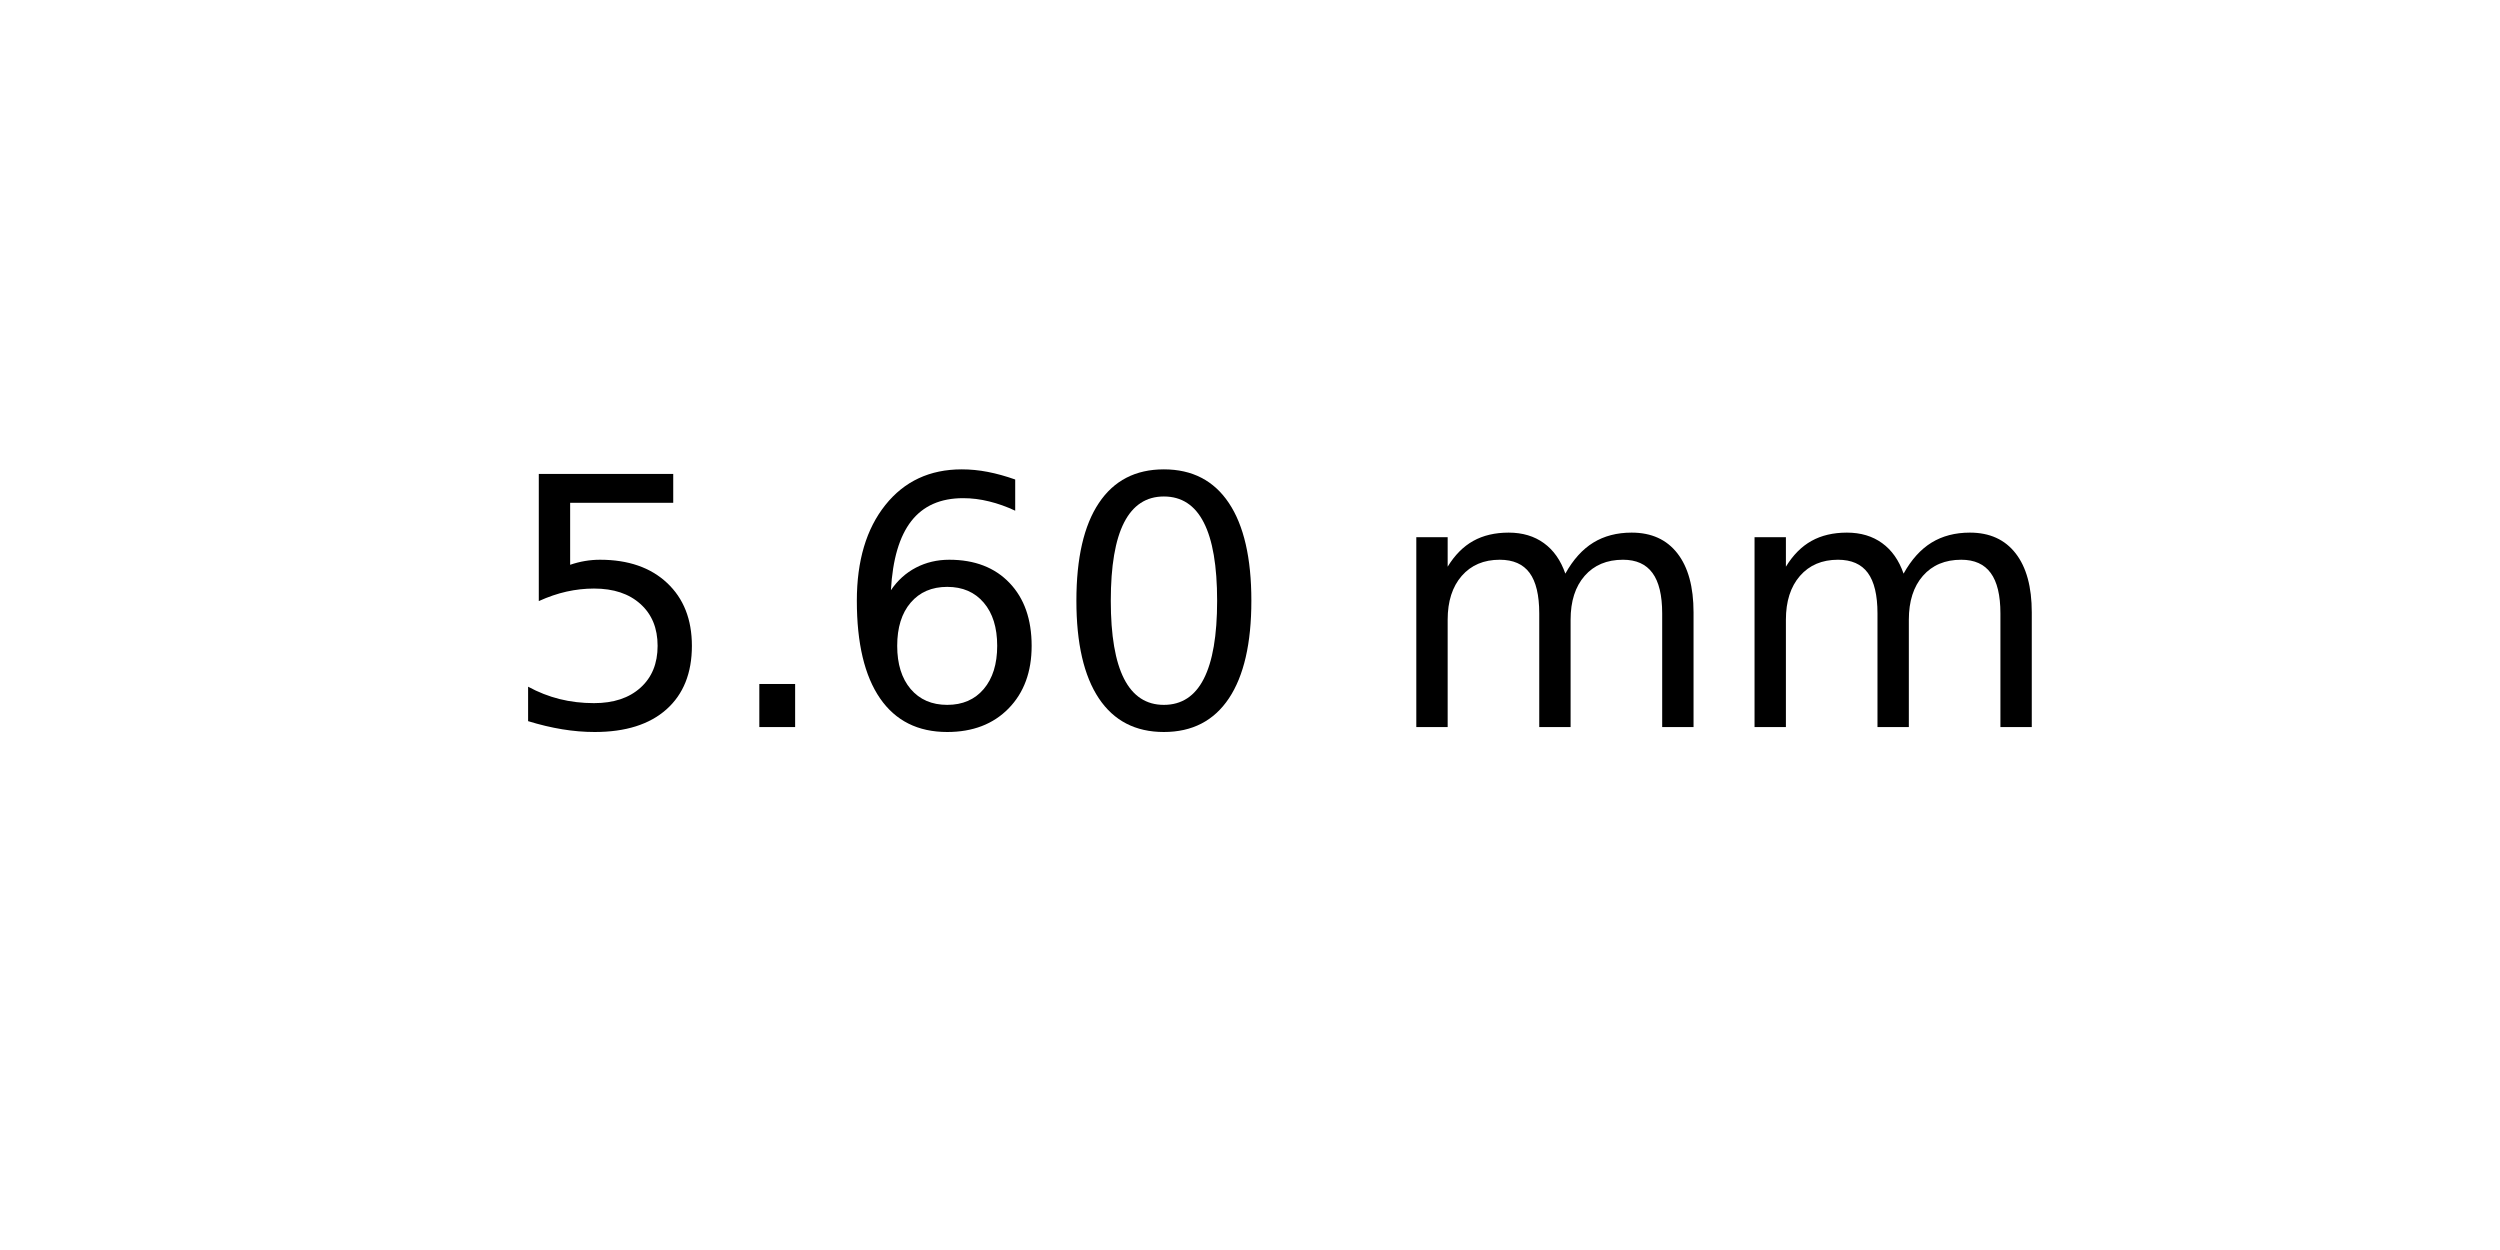
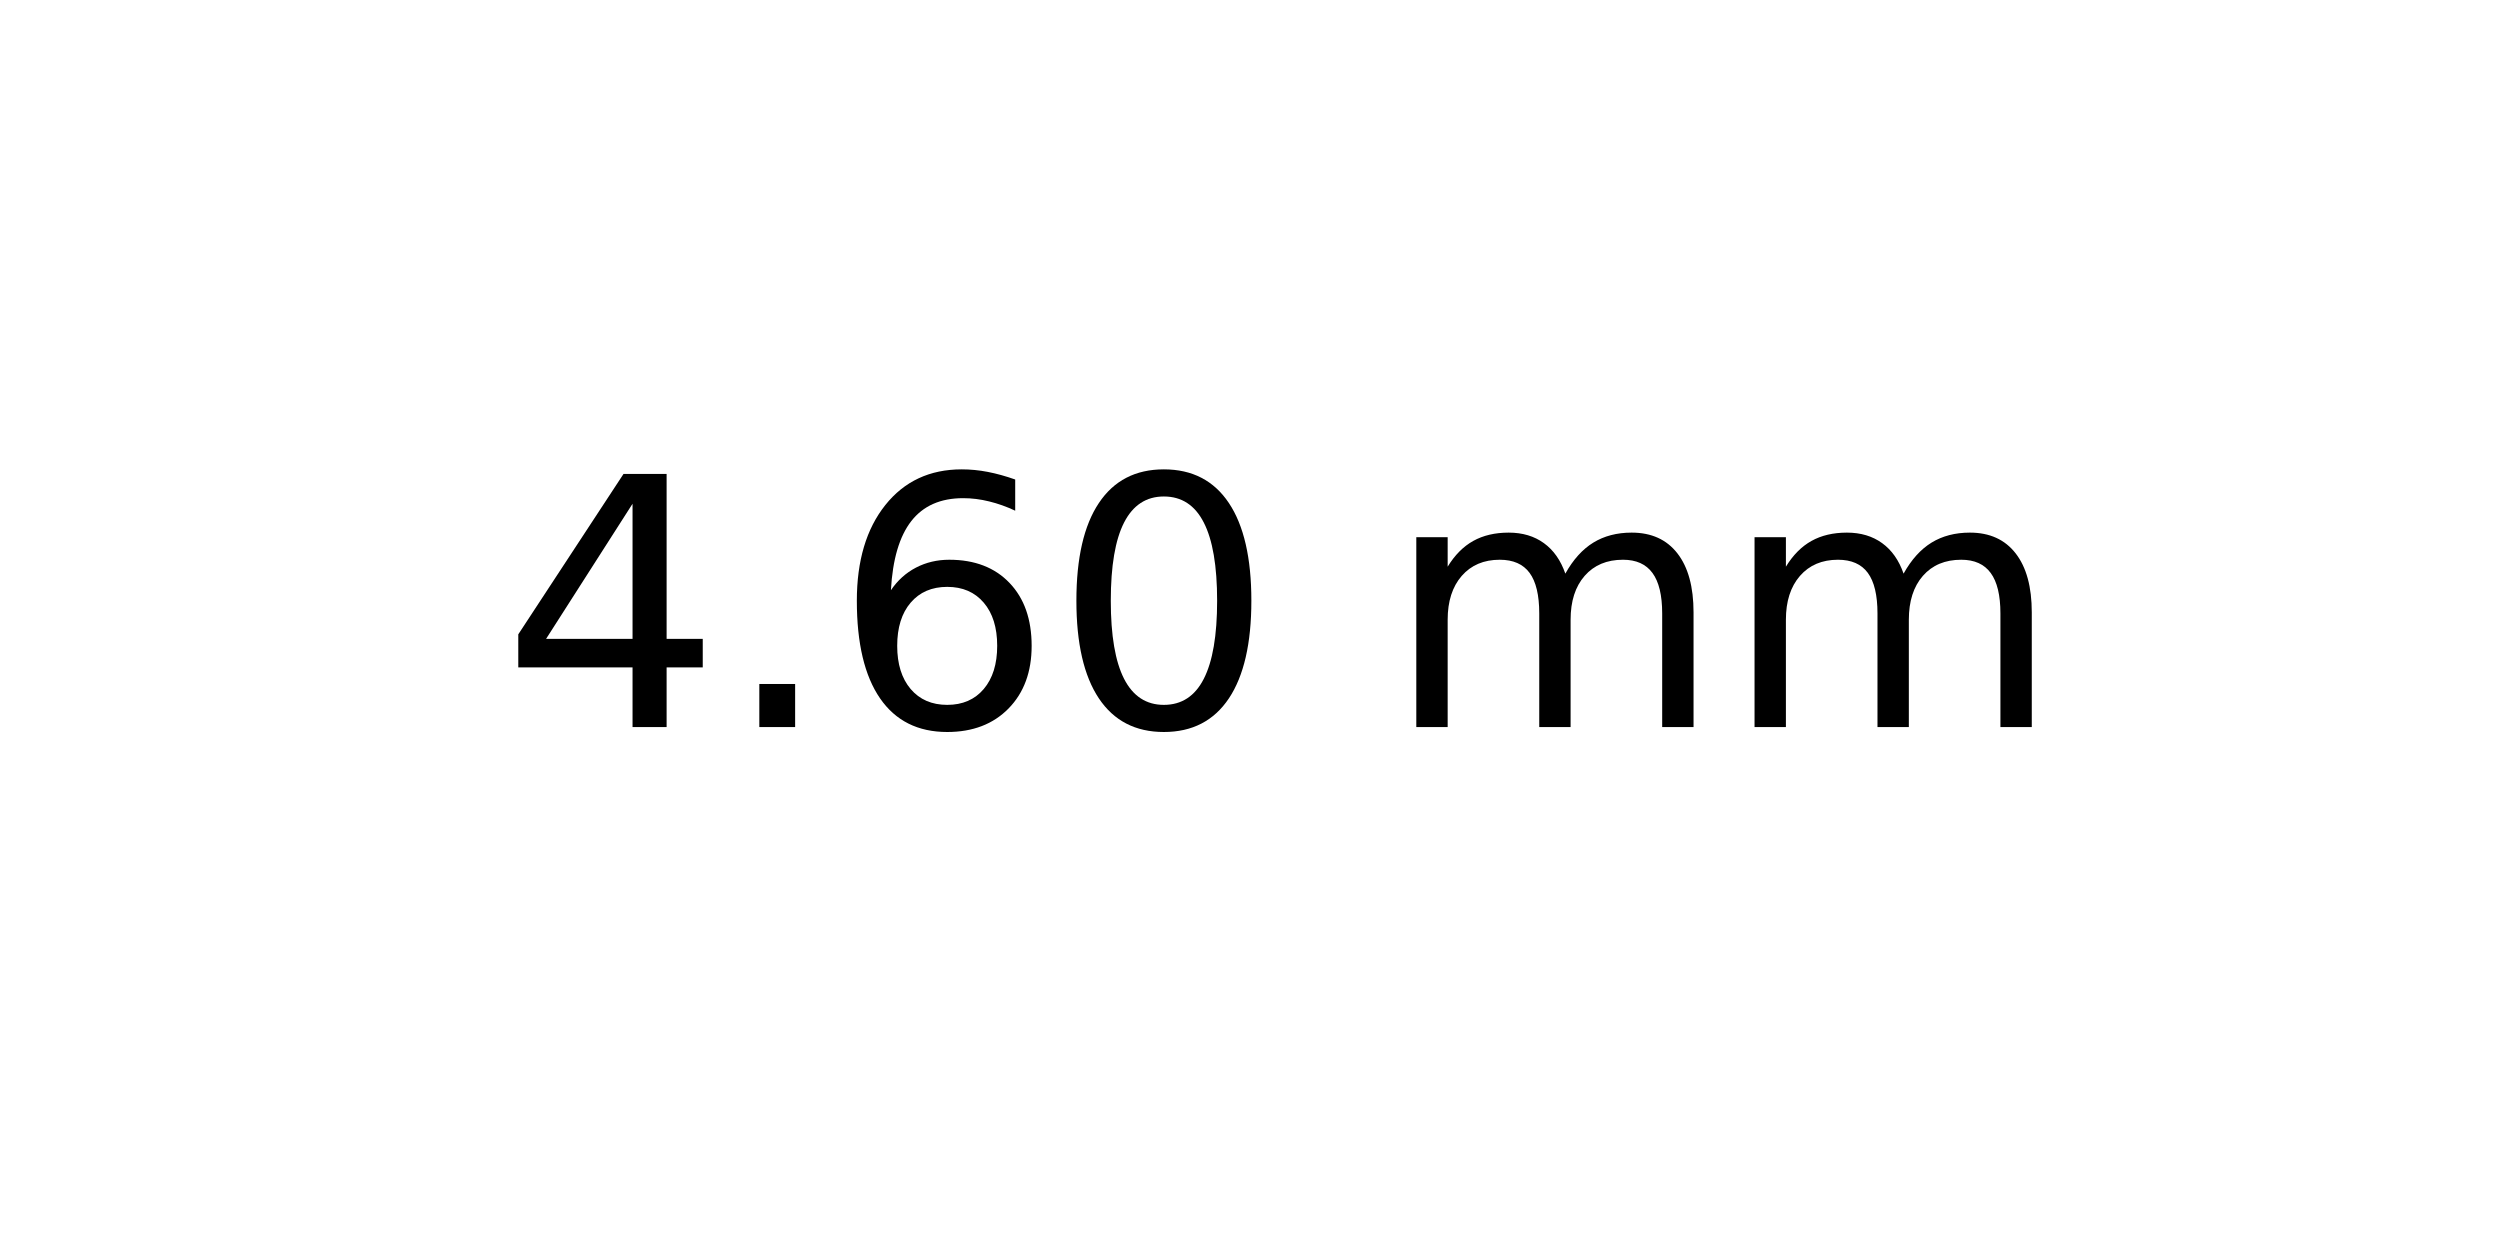
<svg xmlns="http://www.w3.org/2000/svg" xmlns:xlink="http://www.w3.org/1999/xlink" width="72pt" height="36pt" viewBox="0 0 72 36" version="1.1">
  <defs>
    <style type="text/css">*{stroke-linejoin: round; stroke-linecap: butt}</style>
  </defs>
  <g id="figure_1">
    <g id="axes_1">
      <g id="text_1">
        <g transform="translate(14.4375 20.93937) scale(0.1 -0.1)">
          <defs>
-             <path id="DejaVuSans-35" d="M 691 4666  L 3169 4666  L 3169 4134  L 1269 4134  L 1269 2991  Q 1406 3038 1543 3061  Q 1681 3084 1819 3084  Q 2600 3084 3056 2656  Q 3513 2228 3513 1497  Q 3513 744 3044 326  Q 2575 -91 1722 -91  Q 1428 -91 1123 -41  Q 819 9 494 109  L 494 744  Q 775 591 1075 516  Q 1375 441 1709 441  Q 2250 441 2565 725  Q 2881 1009 2881 1497  Q 2881 1984 2565 2268  Q 2250 2553 1709 2553  Q 1456 2553 1204 2497  Q 953 2441 691 2322  L 691 4666  z " transform="scale(0.015625)" />
+             <path id="DejaVuSans-34" d="M 2419 4116  L 825 1625  L 2419 1625  L 2419 4116  z M 2253 4666  L 3047 4666  L 3047 1625  L 3713 1625  L 3713 1100  L 3047 1100  L 3047 0  L 2419 0  L 2419 1100  L 313 1100  L 313 1709  L 2253 4666  z " transform="scale(0.015625)" />
            <path id="DejaVuSans-2e" d="M 684 794  L 1344 794  L 1344 0  L 684 0  L 684 794  z " transform="scale(0.015625)" />
            <path id="DejaVuSans-36" d="M 2113 2584  Q 1688 2584 1439 2293  Q 1191 2003 1191 1497  Q 1191 994 1439 701  Q 1688 409 2113 409  Q 2538 409 2786 701  Q 3034 994 3034 1497  Q 3034 2003 2786 2293  Q 2538 2584 2113 2584  z M 3366 4563  L 3366 3988  Q 3128 4100 2886 4159  Q 2644 4219 2406 4219  Q 1781 4219 1451 3797  Q 1122 3375 1075 2522  Q 1259 2794 1537 2939  Q 1816 3084 2150 3084  Q 2853 3084 3261 2657  Q 3669 2231 3669 1497  Q 3669 778 3244 343  Q 2819 -91 2113 -91  Q 1303 -91 875 529  Q 447 1150 447 2328  Q 447 3434 972 4092  Q 1497 4750 2381 4750  Q 2619 4750 2861 4703  Q 3103 4656 3366 4563  z " transform="scale(0.015625)" />
            <path id="DejaVuSans-30" d="M 2034 4250  Q 1547 4250 1301 3770  Q 1056 3291 1056 2328  Q 1056 1369 1301 889  Q 1547 409 2034 409  Q 2525 409 2770 889  Q 3016 1369 3016 2328  Q 3016 3291 2770 3770  Q 2525 4250 2034 4250  z M 2034 4750  Q 2819 4750 3233 4129  Q 3647 3509 3647 2328  Q 3647 1150 3233 529  Q 2819 -91 2034 -91  Q 1250 -91 836 529  Q 422 1150 422 2328  Q 422 3509 836 4129  Q 1250 4750 2034 4750  z " transform="scale(0.015625)" />
            <path id="DejaVuSans-20" transform="scale(0.015625)" />
            <path id="DejaVuSans-6d" d="M 3328 2828  Q 3544 3216 3844 3400  Q 4144 3584 4550 3584  Q 5097 3584 5394 3201  Q 5691 2819 5691 2113  L 5691 0  L 5113 0  L 5113 2094  Q 5113 2597 4934 2840  Q 4756 3084 4391 3084  Q 3944 3084 3684 2787  Q 3425 2491 3425 1978  L 3425 0  L 2847 0  L 2847 2094  Q 2847 2600 2669 2842  Q 2491 3084 2119 3084  Q 1678 3084 1418 2786  Q 1159 2488 1159 1978  L 1159 0  L 581 0  L 581 3500  L 1159 3500  L 1159 2956  Q 1356 3278 1631 3431  Q 1906 3584 2284 3584  Q 2666 3584 2933 3390  Q 3200 3197 3328 2828  z " transform="scale(0.015625)" />
          </defs>
-           <use xlink:href="#DejaVuSans-35" />
+           <use xlink:href="#DejaVuSans-34" />
          <use xlink:href="#DejaVuSans-2e" x="63.623" />
          <use xlink:href="#DejaVuSans-36" x="95.41" />
          <use xlink:href="#DejaVuSans-30" x="159.033" />
          <use xlink:href="#DejaVuSans-20" x="222.656" />
          <use xlink:href="#DejaVuSans-6d" x="254.443" />
          <use xlink:href="#DejaVuSans-6d" x="351.855" />
        </g>
      </g>
    </g>
  </g>
</svg>
